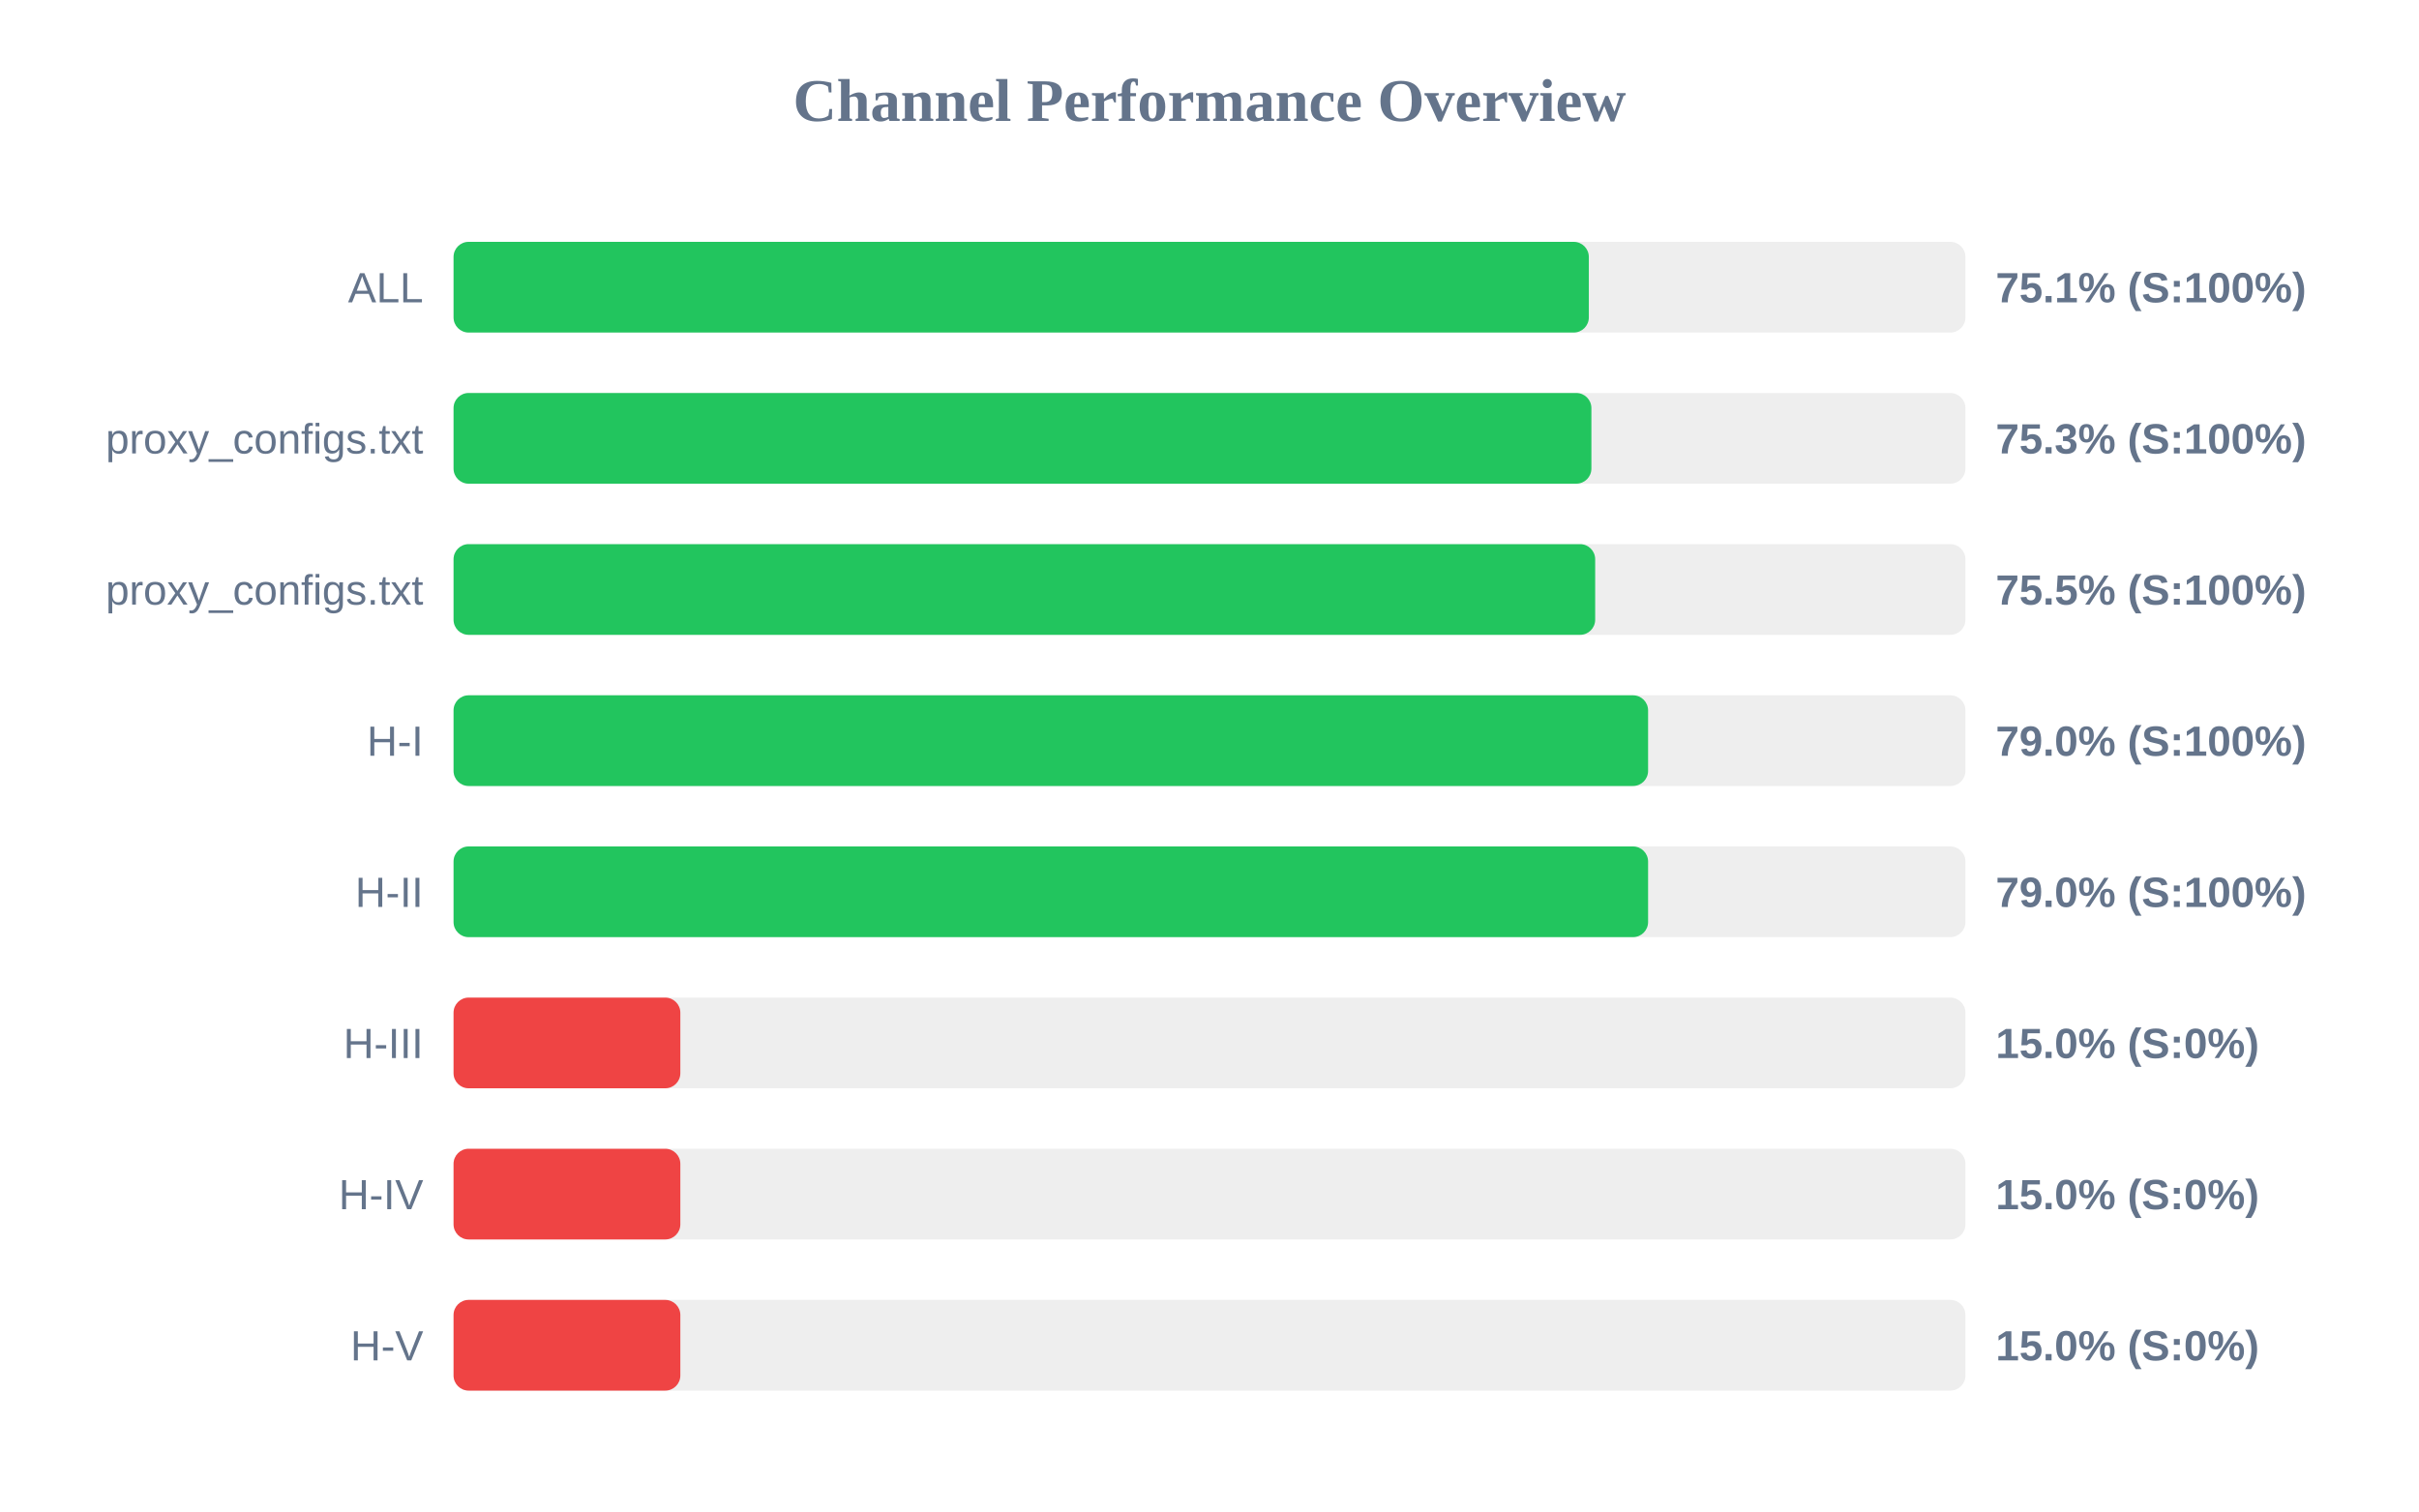
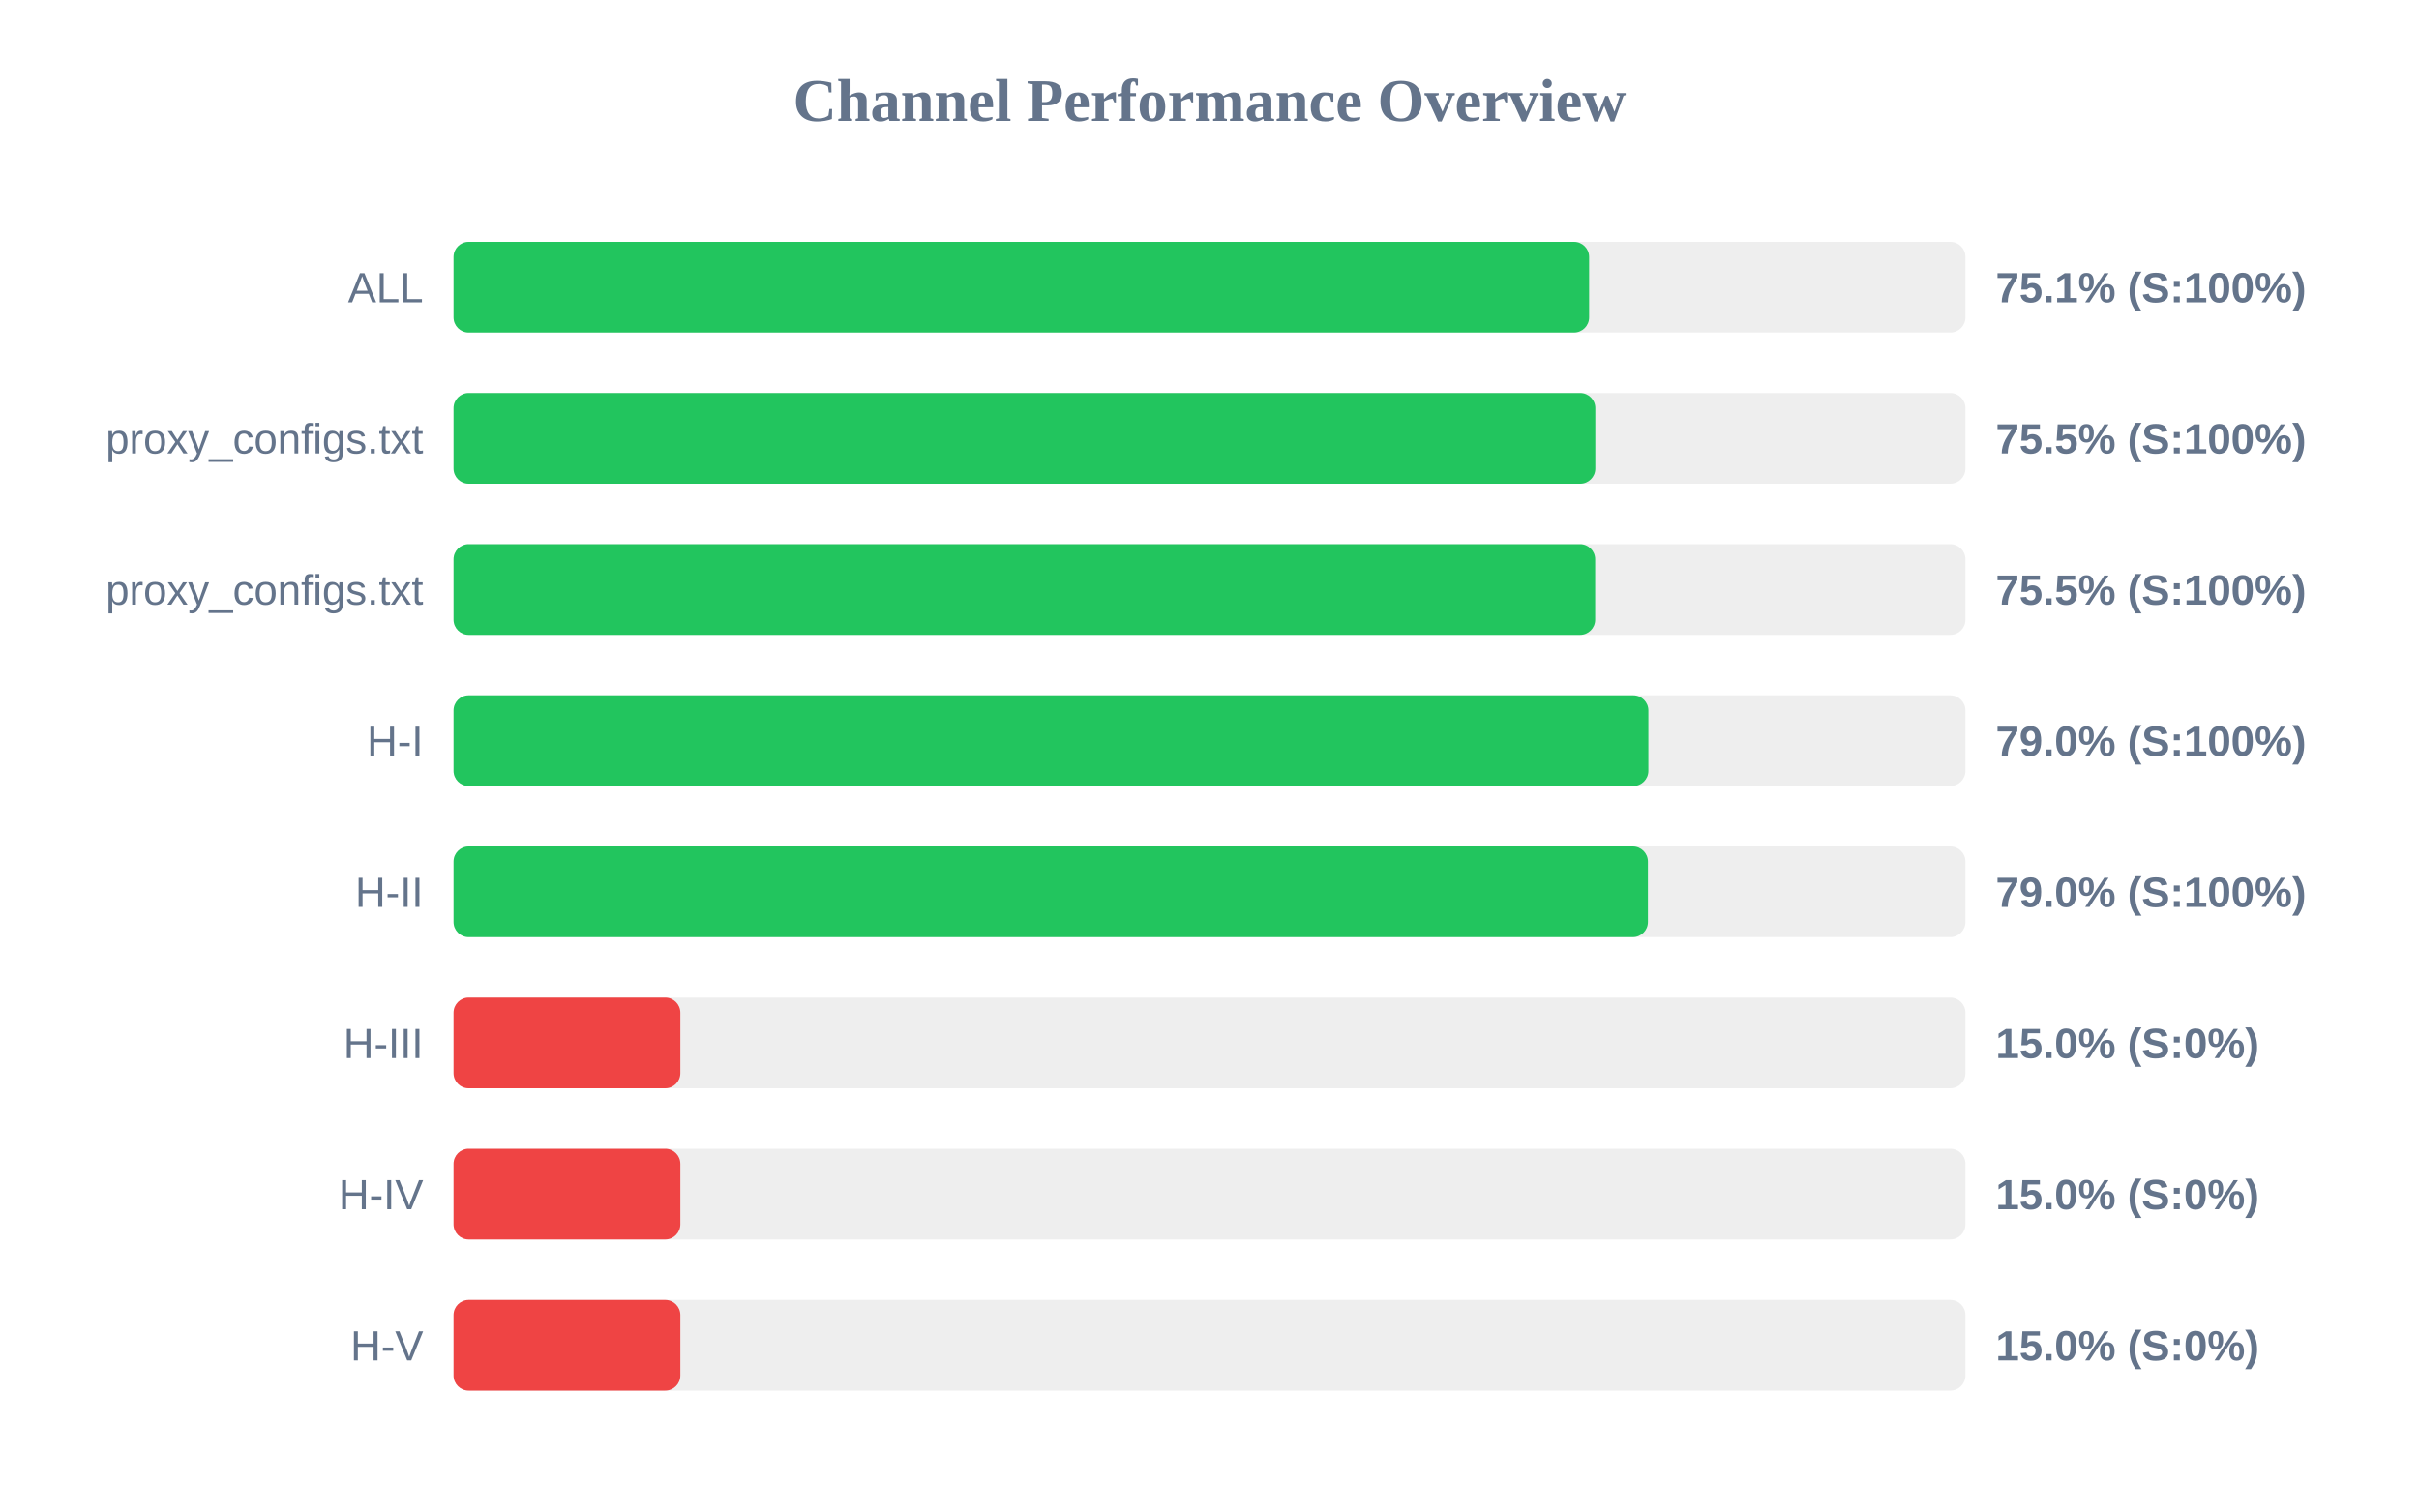
<svg xmlns="http://www.w3.org/2000/svg" width="800" height="500" version="1.1">
  <style>
        .row { font: 14px Arial; fill: #64748b; }
        .score { font: bold 14px Arial; fill: #64748b; }
    </style>
  <text x="400" y="40" text-anchor="middle" font-size="20px" font-weight="bold" fill="#64748b">Channel Performance Overview</text>
  <rect x="150" y="80" width="500" height="30" fill="#eee" rx="5" />
-   <rect x="150" y="80" width="375.45" height="30" fill="#22c55e" rx="5" />
+   <rect x="150" y="80" width="375.55" height="30" fill="#22c55e" rx="5" />
  <text x="140" y="100" text-anchor="end" class="row">ALL</text>
  <text x="660" y="100" text-anchor="start" class="score">75.1% (S:100%)</text>
  <rect x="150" y="130" width="500" height="30" fill="#eee" rx="5" />
-   <rect x="150" y="130" width="376.3" height="30" fill="#22c55e" rx="5" />
+   <rect x="150" y="130" width="377.6" height="30" fill="#22c55e" rx="5" />
  <text x="140" y="150" text-anchor="end" class="row">proxy_configs.txt</text>
-   <text x="660" y="150" text-anchor="start" class="score">75.3% (S:100%)</text>
+   <text x="660" y="150" text-anchor="start" class="score">75.5% (S:100%)</text>
  <rect x="150" y="180" width="500" height="30" fill="#eee" rx="5" />
  <rect x="150" y="180" width="377.55" height="30" fill="#22c55e" rx="5" />
  <text x="140" y="200" text-anchor="end" class="row">proxy_configs.txt</text>
  <text x="660" y="200" text-anchor="start" class="score">75.5% (S:100%)</text>
  <rect x="150" y="230" width="500" height="30" fill="#eee" rx="5" />
-   <rect x="150" y="230" width="395.05" height="30" fill="#22c55e" rx="5" />
+   <rect x="150" y="230" width="395.15" height="30" fill="#22c55e" rx="5" />
  <text x="140" y="250" text-anchor="end" class="row">H-I</text>
  <text x="660" y="250" text-anchor="start" class="score">79.0% (S:100%)</text>
  <rect x="150" y="280" width="500" height="30" fill="#eee" rx="5" />
-   <rect x="150" y="280" width="395.05" height="30" fill="#22c55e" rx="5" />
+   <rect x="150" y="280" width="395.0" height="30" fill="#22c55e" rx="5" />
  <text x="140" y="300" text-anchor="end" class="row">H-II</text>
  <text x="660" y="300" text-anchor="start" class="score">79.0% (S:100%)</text>
  <rect x="150" y="330" width="500" height="30" fill="#eee" rx="5" />
  <rect x="150" y="330" width="75.0" height="30" fill="#ef4444" rx="5" />
  <text x="140" y="350" text-anchor="end" class="row">H-III</text>
  <text x="660" y="350" text-anchor="start" class="score">15.0% (S:0%)</text>
  <rect x="150" y="380" width="500" height="30" fill="#eee" rx="5" />
  <rect x="150" y="380" width="75.0" height="30" fill="#ef4444" rx="5" />
  <text x="140" y="400" text-anchor="end" class="row">H-IV</text>
  <text x="660" y="400" text-anchor="start" class="score">15.0% (S:0%)</text>
  <rect x="150" y="430" width="500" height="30" fill="#eee" rx="5" />
  <rect x="150" y="430" width="75.0" height="30" fill="#ef4444" rx="5" />
  <text x="140" y="450" text-anchor="end" class="row">H-V</text>
  <text x="660" y="450" text-anchor="start" class="score">15.0% (S:0%)</text>
</svg>
